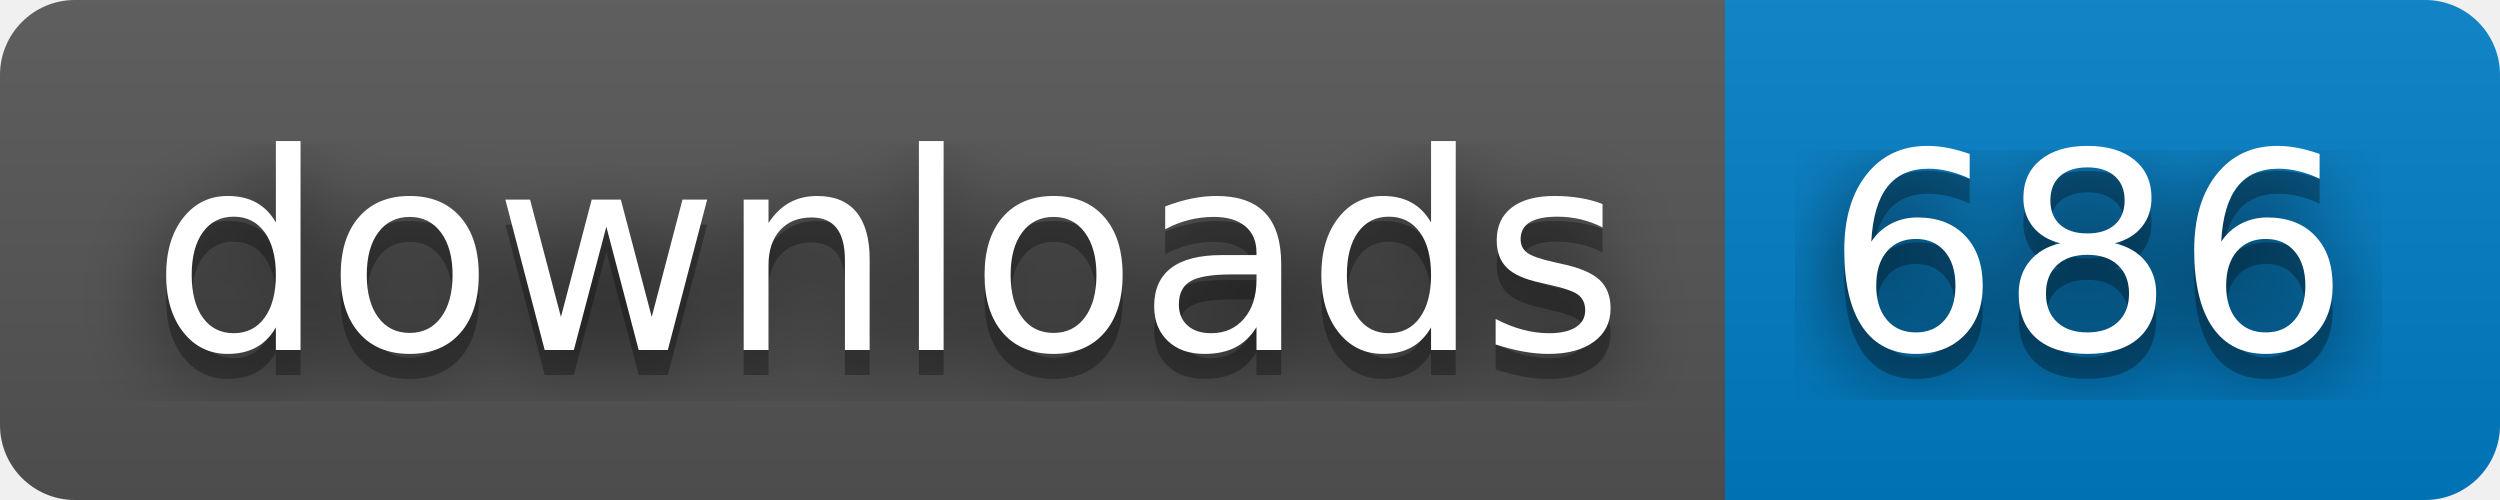
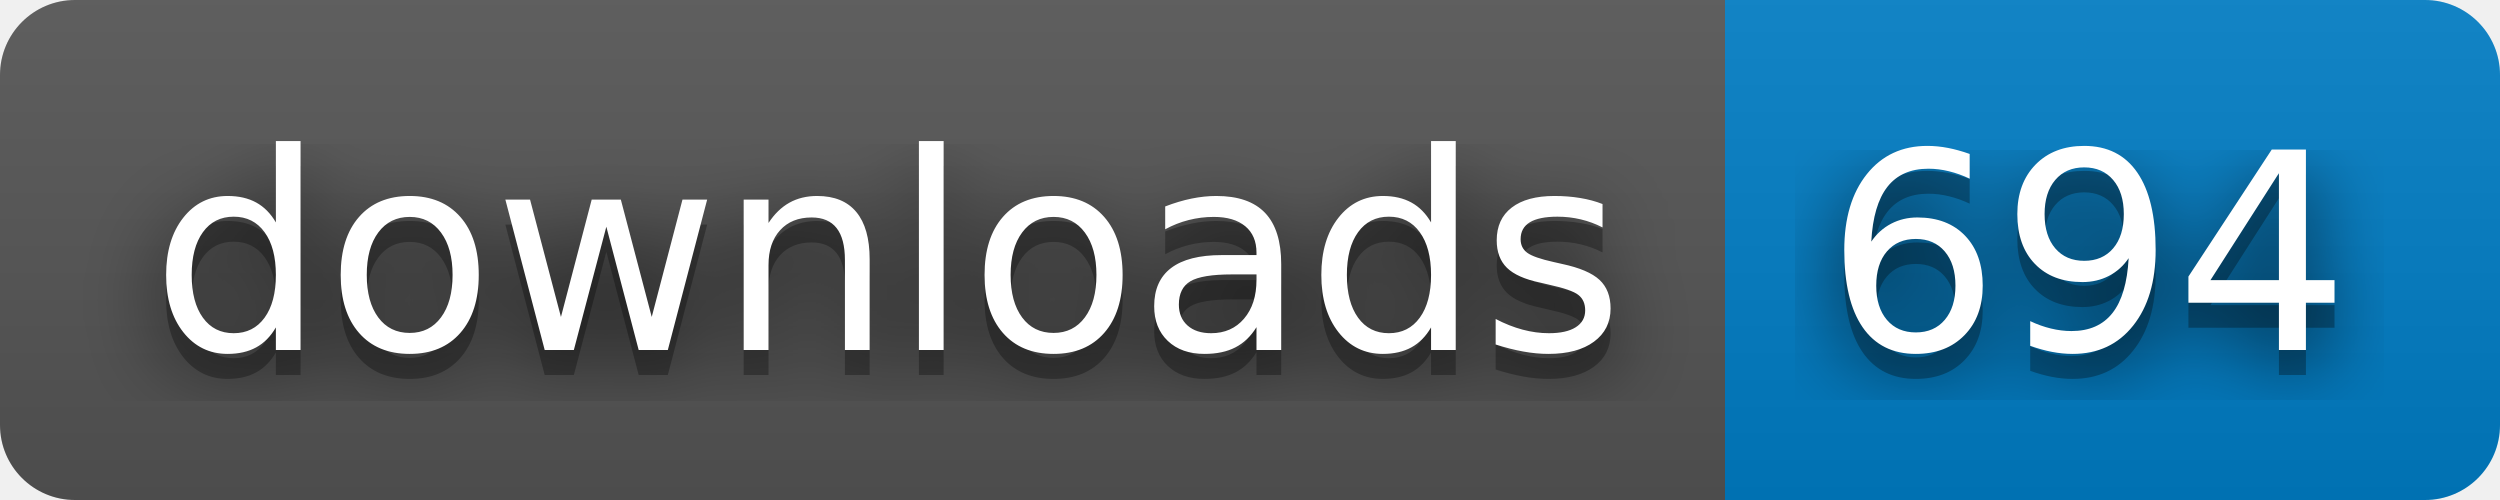
- <svg xmlns="http://www.w3.org/2000/svg" width="100" height="20" role="img" aria-label="downloads: 686">
+ <svg xmlns="http://www.w3.org/2000/svg" width="100" height="20" role="img" aria-label="downloads: 694">
  <filter id="blur">
    <feGaussianBlur in="SourceGraphic" stdDeviation="16" />
  </filter>
  <linearGradient id="s" x2="0" y2="100%">
    <stop offset="0" stop-color="#bbb" stop-opacity=".1" />
    <stop offset="1" stop-opacity=".1" />
  </linearGradient>
  <clipPath id="r">
    <rect width="100" height="20" rx="3" fill="#fff" />
  </clipPath>
  <g clip-path="url(#r)">
    <rect width="69" height="20" fill="#555" />
    <rect x="69" width="31" height="20" fill="#007ec6" />
    <rect width="100" height="20" fill="url(#s)" />
  </g>
  <g fill="#fff" text-anchor="middle" font-family="Verdana,Geneva,DejaVu Sans,sans-serif" text-rendering="geometricPrecision" font-size="110">
    <text aria-hidden="true" x="355" y="150" fill="#010101" fill-opacity=".80" filter="url(#blur)" transform="scale(.1)" textLength="590">downloads</text>
    <text aria-hidden="true" x="355" y="150" fill="#010101" fill-opacity=".3" transform="scale(.1)" textLength="590">downloads</text>
    <text x="355" y="140" transform="scale(.1)" fill="#fff" textLength="590">downloads</text>
-     <text aria-hidden="true" x="835" y="150" fill="#010101" fill-opacity=".80" filter="url(#blur)" transform="scale(.1)" textLength="210">686</text>
-     <text aria-hidden="true" x="835" y="150" fill="#010101" fill-opacity=".3" transform="scale(.1)" textLength="210">686</text>
-     <text x="835" y="140" transform="scale(.1)" fill="#fff" textLength="210">686</text>
+     <text aria-hidden="true" x="835" y="150" fill="#010101" fill-opacity=".80" filter="url(#blur)" transform="scale(.1)" textLength="210">694</text>
+     <text aria-hidden="true" x="835" y="150" fill="#010101" fill-opacity=".3" transform="scale(.1)" textLength="210">694</text>
+     <text x="835" y="140" transform="scale(.1)" fill="#fff" textLength="210">694</text>
  </g>
</svg>
